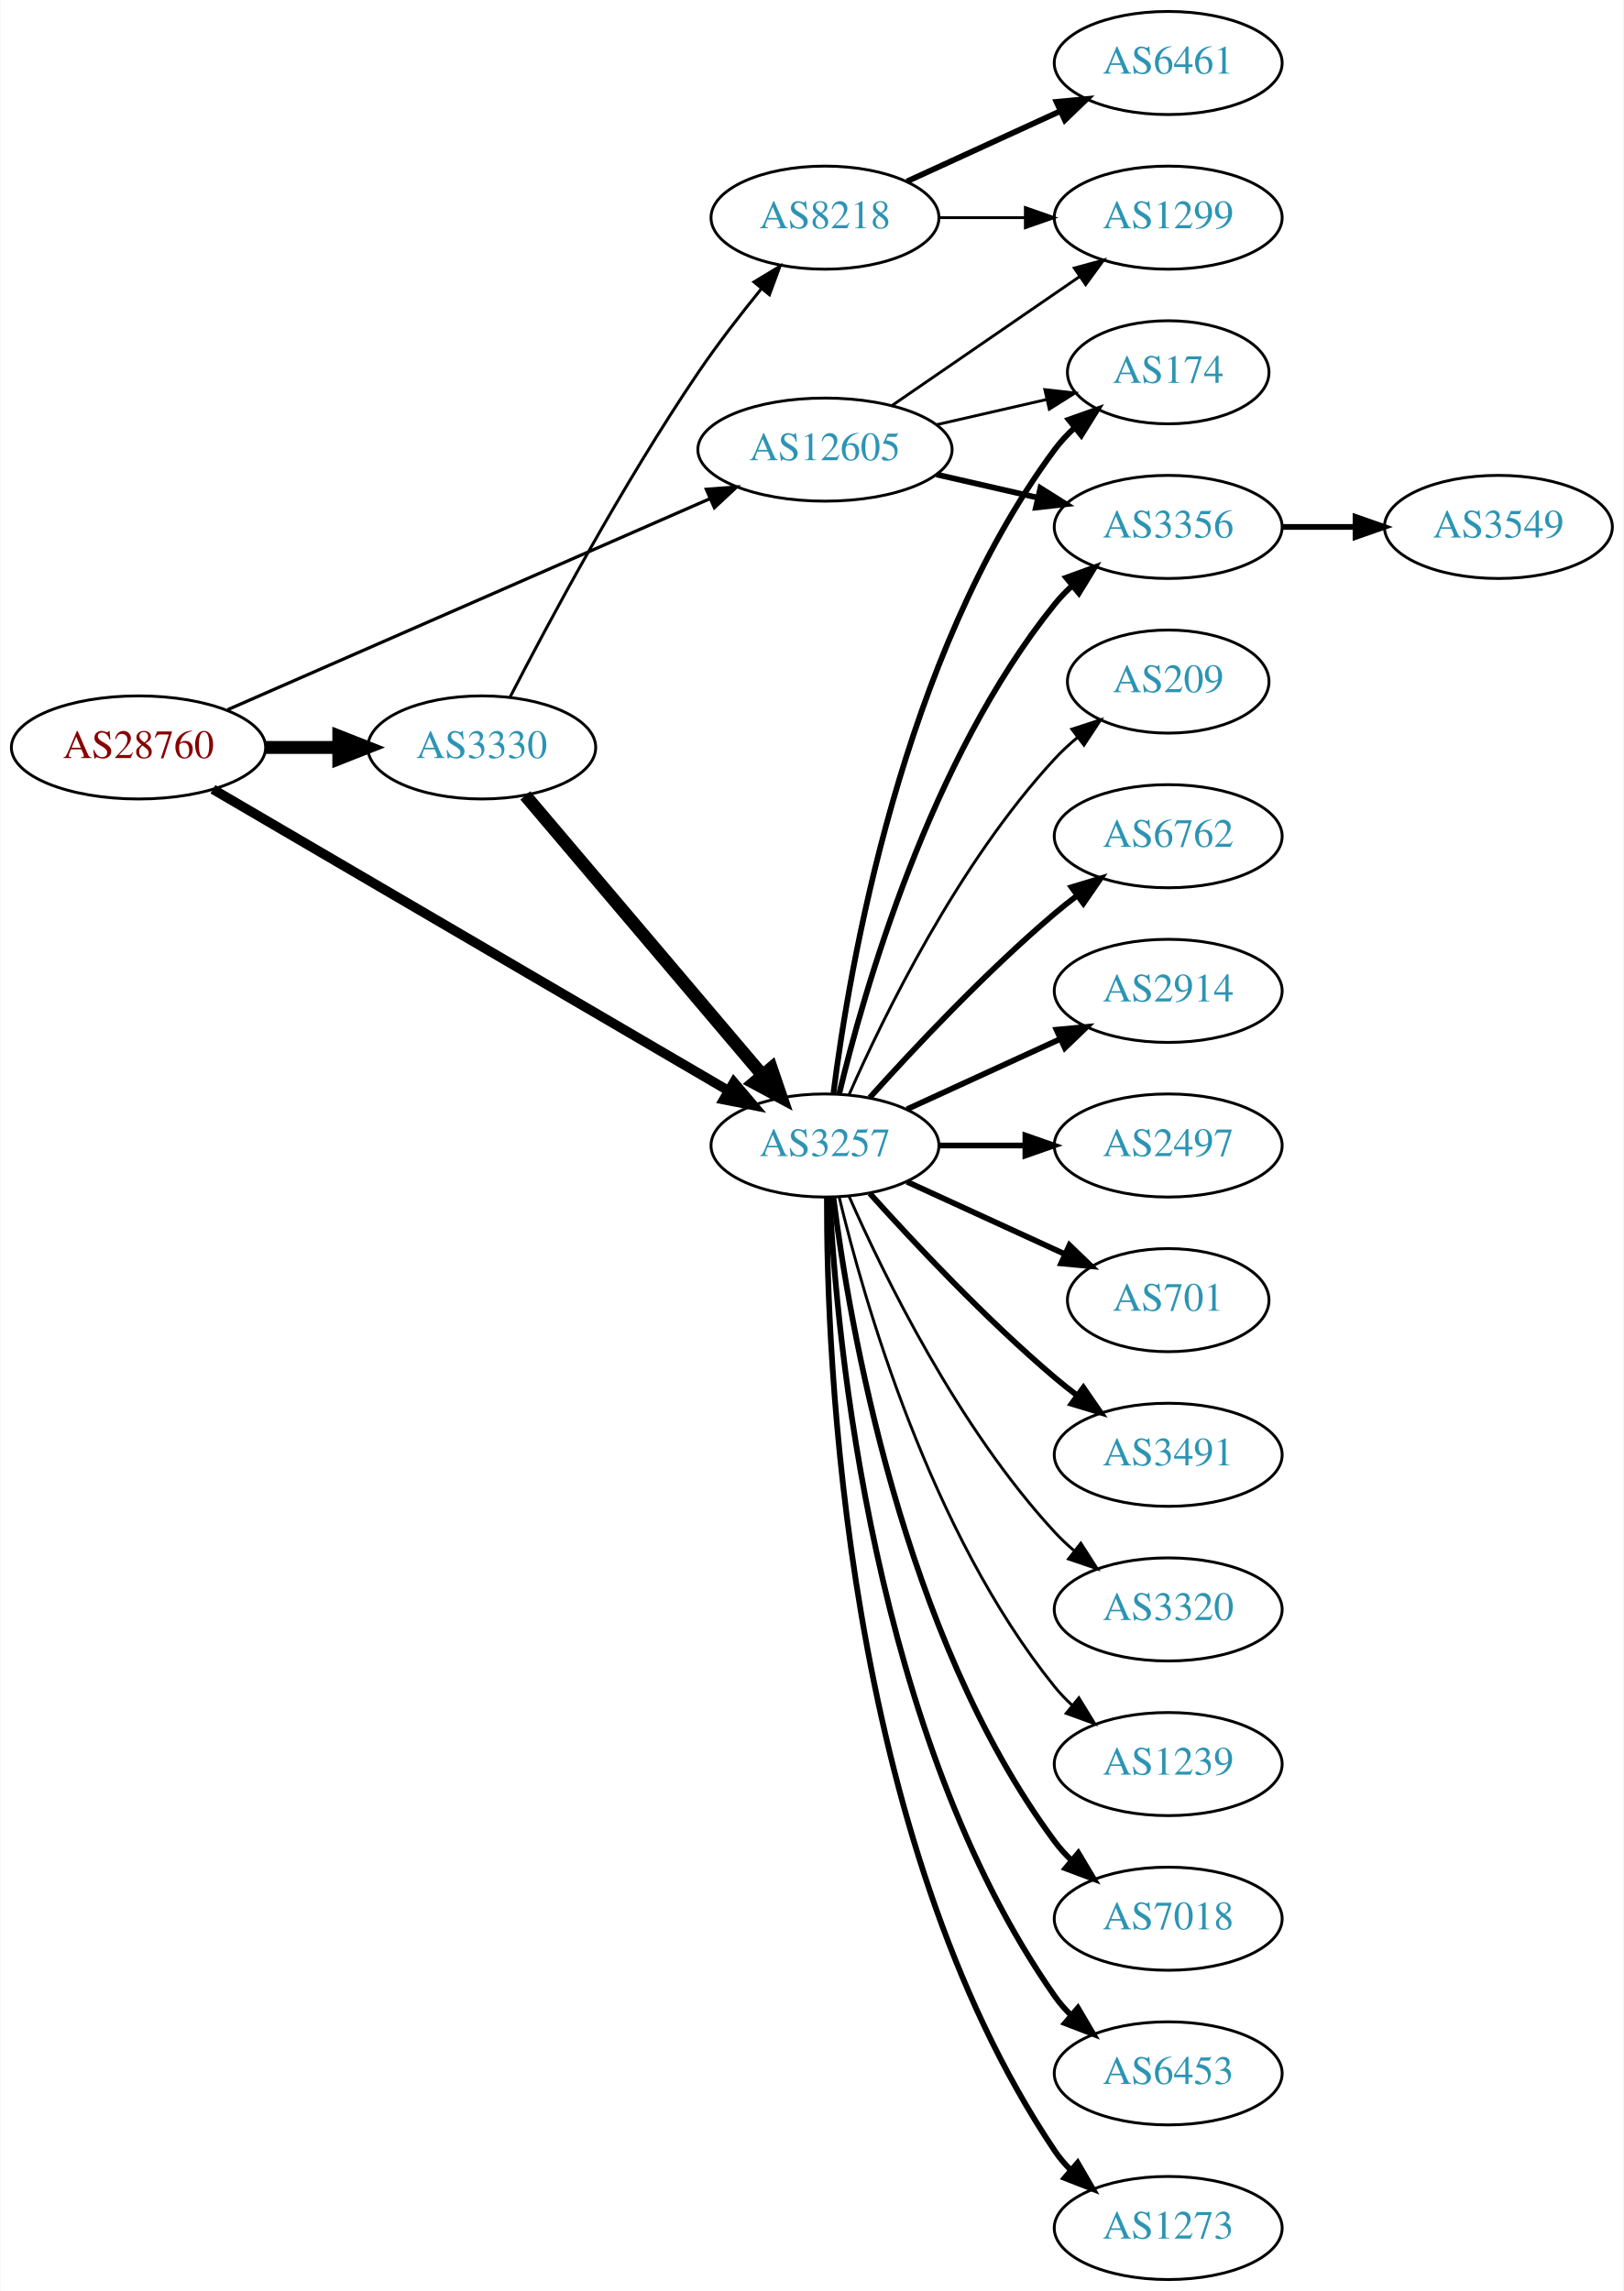
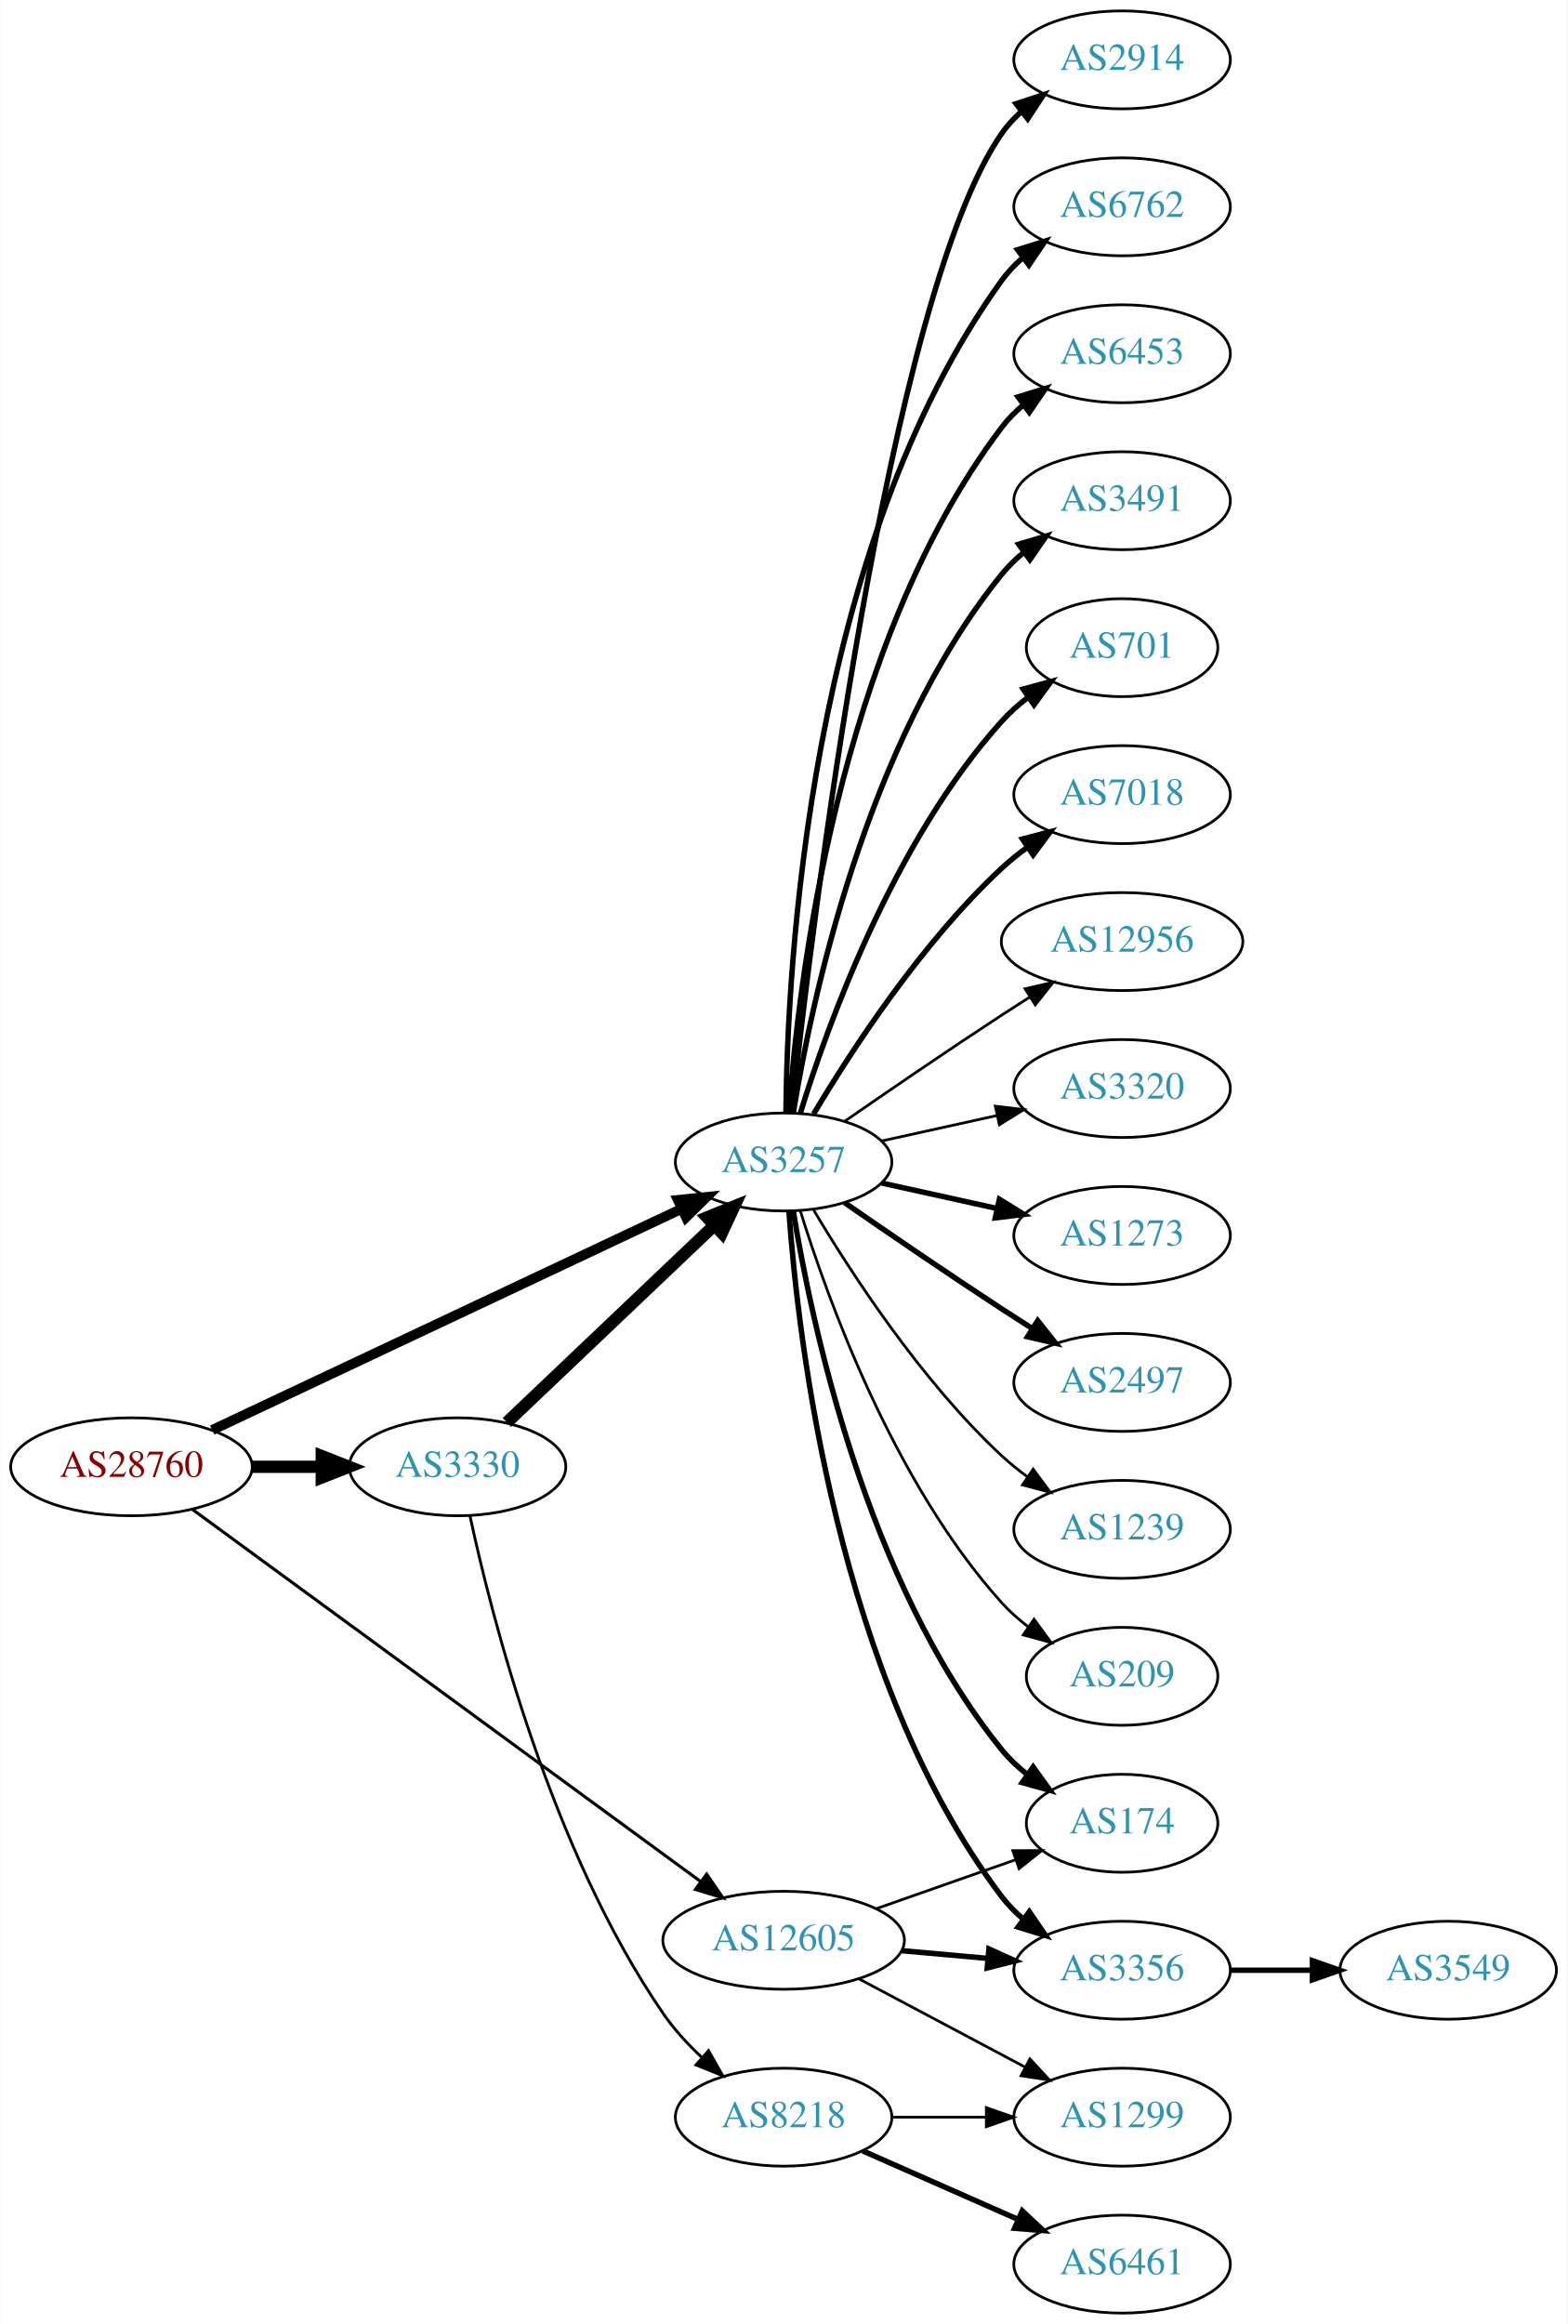
- <svg xmlns="http://www.w3.org/2000/svg" xmlns:xlink="http://www.w3.org/1999/xlink" width="567pt" height="800pt" viewBox="0.00 0.00 566.66 800.00">
-   <g id="graph0" class="graph" transform="scale(1 1) rotate(0) translate(4 796)">
-     <polygon fill="white" stroke="none" points="-4,4 -4,-796 562.663,-796 562.663,4 -4,4" />
+ <svg xmlns="http://www.w3.org/2000/svg" xmlns:xlink="http://www.w3.org/1999/xlink" width="576pt" height="854pt" viewBox="0.00 0.00 575.76 854.00">
+   <g id="graph0" class="graph" transform="scale(1 1) rotate(0) translate(4 850)">
+     <polygon fill="white" stroke="none" points="-4,4 -4,-850 571.762,-850 571.762,4 -4,4" />
    <g id="node1" class="node">
      <g id="a_node1">
        <a xlink:href="/asn/28760" xlink:title="AS28760 ~ Schaerdingerstr. 35 [AT]">
-           <ellipse fill="#ffffff" stroke="black" cx="44.196" cy="-535" rx="44.393" ry="18" />
-           <text text-anchor="middle" x="44.196" y="-531.3" font-family="Times,serif" font-size="14.00" fill="#880000">AS28760</text>
+           <ellipse fill="#ffffff" stroke="black" cx="44.196" cy="-311" rx="44.393" ry="18" />
+           <text text-anchor="middle" x="44.196" y="-307.3" font-family="Times,serif" font-size="14.00" fill="#880000">AS28760</text>
        </a>
      </g>
    </g>
    <g id="node2" class="node">
      <g id="a_node2">
        <a xlink:href="/asn/3257" xlink:title="AS3257 ~ GTT [DE]">
-           <ellipse fill="#ffffff" stroke="black" cx="283.881" cy="-396" rx="39.794" ry="18" />
-           <text text-anchor="middle" x="283.881" y="-392.3" font-family="Times,serif" font-size="14.00" fill="#2c94b3">AS3257</text>
+           <ellipse fill="#ffffff" stroke="black" cx="283.881" cy="-423" rx="39.794" ry="18" />
+           <text text-anchor="middle" x="283.881" y="-419.3" font-family="Times,serif" font-size="14.00" fill="#2c94b3">AS3257</text>
        </a>
      </g>
    </g>
    <g id="edge1" class="edge">
-       <path fill="none" stroke="black" stroke-width="3.375" d="M70.183,-520.387C113.405,-495.111 202.098,-443.243 250.17,-415.13" />
-       <polygon fill="black" stroke="black" stroke-width="3.375" points="252.07,-418.073 258.936,-410.003 248.537,-412.03 252.07,-418.073" />
+       <path fill="none" stroke="black" stroke-width="3.656" d="M73.867,-324.51C117.068,-344.867 198.837,-383.397 246.284,-405.755" />
+       <polygon fill="black" stroke="black" stroke-width="3.656" points="245.04,-409.038 255.578,-410.134 248.024,-402.706 245.04,-409.038" />
    </g>
    <g id="node3" class="node">
      <g id="a_node3">
        <a xlink:href="/asn/3330" xlink:title="AS3330 ~ Vienna, Austria [AT]">
-           <ellipse fill="#ffffff" stroke="black" cx="164.039" cy="-535" rx="39.794" ry="18" />
-           <text text-anchor="middle" x="164.039" y="-531.3" font-family="Times,serif" font-size="14.00" fill="#2c94b3">AS3330</text>
+           <ellipse fill="#ffffff" stroke="black" cx="164.039" cy="-311" rx="39.794" ry="18" />
+           <text text-anchor="middle" x="164.039" y="-307.3" font-family="Times,serif" font-size="14.00" fill="#2c94b3">AS3330</text>
        </a>
      </g>
    </g>
    <g id="edge2" class="edge">
-       <path fill="none" stroke="black" stroke-width="4.5" d="M88.407,-535C96.72,-535 105.482,-535 113.965,-535" />
-       <polygon fill="black" stroke="black" stroke-width="4.5" points="114.123,-538.938 124.123,-535 114.123,-531.063 114.123,-538.938" />
+       <path fill="none" stroke="black" stroke-width="4.5" d="M88.407,-311C96.72,-311 105.482,-311 113.965,-311" />
+       <polygon fill="black" stroke="black" stroke-width="4.5" points="114.123,-314.938 124.123,-311 114.123,-307.063 114.123,-314.938" />
    </g>
    <g id="node4" class="node">
      <g id="a_node4">
        <a xlink:href="/asn/12605" xlink:title="AS12605 ~ Linz, Austria [AT]">
-           <ellipse fill="#ffffff" stroke="black" cx="283.881" cy="-639" rx="44.393" ry="18" />
-           <text text-anchor="middle" x="283.881" y="-635.3" font-family="Times,serif" font-size="14.00" fill="#2c94b3">AS12605</text>
+           <ellipse fill="#ffffff" stroke="black" cx="283.881" cy="-137" rx="44.393" ry="18" />
+           <text text-anchor="middle" x="283.881" y="-133.3" font-family="Times,serif" font-size="14.00" fill="#2c94b3">AS12605</text>
        </a>
      </g>
    </g>
    <g id="edge3" class="edge">
-       <path fill="none" stroke="black" stroke-width="1.125" d="M75.299,-548.172C118.072,-566.887 196.476,-601.193 243.723,-621.866" />
-       <polygon fill="black" stroke="black" stroke-width="1.125" points="242.458,-625.133 253.023,-625.935 245.264,-618.72 242.458,-625.133" />
+       <path fill="none" stroke="black" stroke-width="1.125" d="M66.708,-295.252C109.398,-264.001 204.874,-194.106 253.381,-158.596" />
+       <polygon fill="black" stroke="black" stroke-width="1.125" points="255.587,-161.318 261.589,-152.587 251.452,-155.67 255.587,-161.318" />
    </g>
    <g id="node5" class="node">
      <g id="a_node5">
-         <a xlink:href="/asn/6762" xlink:title="AS6762 ~ TELECOM ITALIA SPARKLE S.p.A. [IT]">
-           <ellipse fill="#ffffff" stroke="black" cx="403.724" cy="-504" rx="39.794" ry="18" />
-           <text text-anchor="middle" x="403.724" y="-500.3" font-family="Times,serif" font-size="14.00" fill="#2c94b3">AS6762</text>
+         <a xlink:href="/asn/2914" xlink:title="AS2914 ~ NTT America, Inc. [US]">
+           <ellipse fill="#ffffff" stroke="black" cx="408.273" cy="-828" rx="39.794" ry="18" />
+           <text text-anchor="middle" x="408.273" y="-824.3" font-family="Times,serif" font-size="14.00" fill="#2c94b3">AS2914</text>
        </a>
      </g>
    </g>
    <g id="edge4" class="edge">
-       <path fill="none" stroke="black" stroke-width="2" d="M299.527,-412.725C314.828,-429.765 339.925,-456.523 364.077,-477 366.574,-479.117 369.235,-481.232 371.946,-483.293" />
-       <polygon fill="black" stroke="black" stroke-width="2" points="369.983,-486.194 380.123,-489.266 374.112,-480.541 369.983,-486.194" />
+       <path fill="none" stroke="black" stroke-width="2" d="M286.783,-441.09C294.101,-508.033 322.153,-740.932 364.077,-801 366.051,-803.828 368.426,-806.422 371.034,-808.786" />
+       <polygon fill="black" stroke="black" stroke-width="2" points="369.326,-811.886 379.39,-815.196 373.587,-806.332 369.326,-811.886" />
    </g>
    <g id="node6" class="node">
      <g id="a_node6">
-         <a xlink:href="/asn/174" xlink:title="AS174 ~ Cogent Communications [US]">
-           <ellipse fill="#ffffff" stroke="black" cx="403.724" cy="-666" rx="35.194" ry="18" />
-           <text text-anchor="middle" x="403.724" y="-662.3" font-family="Times,serif" font-size="14.00" fill="#2c94b3">AS174</text>
+         <a xlink:href="/asn/6762" xlink:title="AS6762 ~ TELECOM ITALIA SPARKLE S.p.A. [IT]">
+           <ellipse fill="#ffffff" stroke="black" cx="408.273" cy="-774" rx="39.794" ry="18" />
+           <text text-anchor="middle" x="408.273" y="-770.3" font-family="Times,serif" font-size="14.00" fill="#2c94b3">AS6762</text>
        </a>
      </g>
    </g>
    <g id="edge5" class="edge">
-       <path fill="none" stroke="black" stroke-width="2" d="M286.84,-414.265C292.247,-457.329 310.693,-567.002 364.077,-639 366.076,-641.696 368.426,-644.22 370.963,-646.56" />
-       <polygon fill="black" stroke="black" stroke-width="2" points="368.988,-649.463 378.973,-653.008 373.378,-644.011 368.988,-649.463" />
+       <path fill="none" stroke="black" stroke-width="2" d="M284.733,-441.078C285.182,-493.561 292.835,-648.452 364.077,-747 366.279,-750.046 368.941,-752.825 371.848,-755.341" />
+       <polygon fill="black" stroke="black" stroke-width="2" points="369.863,-758.226 379.973,-761.392 374.044,-752.612 369.863,-758.226" />
    </g>
    <g id="node7" class="node">
      <g id="a_node7">
-         <a xlink:href="/asn/2914" xlink:title="AS2914 ~ NTT America, Inc. [US]">
-           <ellipse fill="#ffffff" stroke="black" cx="403.724" cy="-450" rx="39.794" ry="18" />
-           <text text-anchor="middle" x="403.724" y="-446.3" font-family="Times,serif" font-size="14.00" fill="#2c94b3">AS2914</text>
+         <a xlink:href="/asn/6453" xlink:title="AS6453 ~ TATA COMMUNICATIONS (AMERICA) INC [US]">
+           <ellipse fill="#ffffff" stroke="black" cx="408.273" cy="-720" rx="39.794" ry="18" />
+           <text text-anchor="middle" x="408.273" y="-716.3" font-family="Times,serif" font-size="14.00" fill="#2c94b3">AS6453</text>
        </a>
      </g>
    </g>
    <g id="edge6" class="edge">
-       <path fill="none" stroke="black" stroke-width="2" d="M312.51,-408.661C328.467,-415.973 348.738,-425.261 366.02,-433.181" />
-       <polygon fill="black" stroke="black" stroke-width="2" points="364.719,-436.435 375.268,-437.419 367.635,-430.071 364.719,-436.435" />
+       <path fill="none" stroke="black" stroke-width="2" d="M285.83,-441.036C289.116,-487.457 303.426,-613.007 364.077,-693 366.348,-695.995 369.056,-698.74 371.992,-701.235" />
+       <polygon fill="black" stroke="black" stroke-width="2" points="370.032,-704.138 380.157,-707.256 374.186,-698.504 370.032,-704.138" />
    </g>
    <g id="node8" class="node">
      <g id="a_node8">
-         <a xlink:href="/asn/2497" xlink:title="AS2497 ~ Internet Initiative Japan Inc. [JP]">
-           <ellipse fill="#ffffff" stroke="black" cx="403.724" cy="-396" rx="39.794" ry="18" />
-           <text text-anchor="middle" x="403.724" y="-392.3" font-family="Times,serif" font-size="14.00" fill="#2c94b3">AS2497</text>
+         <a xlink:href="/asn/3491" xlink:title="AS3491 ~ PCCW Global, Inc. [US]">
+           <ellipse fill="#ffffff" stroke="black" cx="408.273" cy="-666" rx="39.794" ry="18" />
+           <text text-anchor="middle" x="408.273" y="-662.3" font-family="Times,serif" font-size="14.00" fill="#2c94b3">AS3491</text>
        </a>
      </g>
    </g>
    <g id="edge7" class="edge">
-       <path fill="none" stroke="black" stroke-width="2" d="M323.794,-396C333.347,-396 343.697,-396 353.659,-396" />
-       <polygon fill="black" stroke="black" stroke-width="2" points="353.852,-399.5 363.852,-396 353.852,-392.5 353.852,-399.5" />
+       <path fill="none" stroke="black" stroke-width="2" d="M287.462,-441.178C293.917,-480.997 313.988,-577.286 364.077,-639 366.446,-641.918 369.219,-644.612 372.196,-647.075" />
+       <polygon fill="black" stroke="black" stroke-width="2" points="370.271,-650.003 380.418,-653.052 374.387,-644.341 370.271,-650.003" />
    </g>
    <g id="node9" class="node">
      <g id="a_node9">
        <a xlink:href="/asn/701" xlink:title="AS701 ~ UUNET [US]">
-           <ellipse fill="#ffffff" stroke="black" cx="403.724" cy="-342" rx="35.194" ry="18" />
-           <text text-anchor="middle" x="403.724" y="-338.3" font-family="Times,serif" font-size="14.00" fill="#2c94b3">AS701</text>
+           <ellipse fill="#ffffff" stroke="black" cx="408.273" cy="-612" rx="35.194" ry="18" />
+           <text text-anchor="middle" x="408.273" y="-608.3" font-family="Times,serif" font-size="14.00" fill="#2c94b3">AS701</text>
        </a>
      </g>
    </g>
    <g id="edge8" class="edge">
-       <path fill="none" stroke="black" stroke-width="2" d="M312.51,-383.339C328.926,-375.817 349.908,-366.202 367.505,-358.139" />
-       <polygon fill="black" stroke="black" stroke-width="2" points="369.249,-361.189 376.882,-353.842 366.333,-354.826 369.249,-361.189" />
+       <path fill="none" stroke="black" stroke-width="2" d="M290.019,-440.94C299.922,-472.979 324.259,-540.812 364.077,-585 366.941,-588.178 370.265,-591.119 373.773,-593.8" />
+       <polygon fill="black" stroke="black" stroke-width="2" points="371.939,-596.786 382.162,-599.569 375.906,-591.018 371.939,-596.786" />
    </g>
    <g id="node10" class="node">
      <g id="a_node10">
-         <a xlink:href="/asn/3491" xlink:title="AS3491 ~ PCCW Global, Inc. [US]">
-           <ellipse fill="#ffffff" stroke="black" cx="403.724" cy="-288" rx="39.794" ry="18" />
-           <text text-anchor="middle" x="403.724" y="-284.3" font-family="Times,serif" font-size="14.00" fill="#2c94b3">AS3491</text>
+         <a xlink:href="/asn/7018" xlink:title="AS7018 ~ AT&amp;T Services, Inc. [US]">
+           <ellipse fill="#ffffff" stroke="black" cx="408.273" cy="-558" rx="39.794" ry="18" />
+           <text text-anchor="middle" x="408.273" y="-554.3" font-family="Times,serif" font-size="14.00" fill="#2c94b3">AS7018</text>
        </a>
      </g>
    </g>
    <g id="edge9" class="edge">
-       <path fill="none" stroke="black" stroke-width="2" d="M299.527,-379.275C314.828,-362.235 339.925,-335.477 364.077,-315 366.574,-312.883 369.235,-310.768 371.946,-308.707" />
-       <polygon fill="black" stroke="black" stroke-width="2" points="374.112,-311.459 380.123,-302.734 369.983,-305.806 374.112,-311.459" />
+       <path fill="none" stroke="black" stroke-width="2" d="M294.927,-440.671C308.498,-463.472 334.43,-503.472 364.077,-531 366.984,-533.699 370.197,-536.28 373.521,-538.703" />
+       <polygon fill="black" stroke="black" stroke-width="2" points="371.656,-541.667 381.899,-544.375 375.58,-535.87 371.656,-541.667" />
    </g>
    <g id="node11" class="node">
      <g id="a_node11">
-         <a xlink:href="/asn/3320" xlink:title="AS3320 ~ DTAG [DE]">
-           <ellipse fill="#ffffff" stroke="black" cx="403.724" cy="-234" rx="39.794" ry="18" />
-           <text text-anchor="middle" x="403.724" y="-230.3" font-family="Times,serif" font-size="14.00" fill="#2c94b3">AS3320</text>
+         <a xlink:href="/asn/12956" xlink:title="AS12956 ~ TELXIUS [ES]">
+           <ellipse fill="#ffffff" stroke="black" cx="408.273" cy="-504" rx="44.393" ry="18" />
+           <text text-anchor="middle" x="408.273" y="-500.3" font-family="Times,serif" font-size="14.00" fill="#2c94b3">AS12956</text>
        </a>
      </g>
    </g>
    <g id="edge10" class="edge">
-       <path fill="none" stroke="black" d="M292.297,-378.239C304.365,-350.817 330.337,-297.527 364.077,-261 366.108,-258.802 368.347,-256.681 370.693,-254.66" />
-       <polygon fill="black" stroke="black" points="373.22,-257.126 378.937,-248.206 368.905,-251.614 373.22,-257.126" />
+       <path fill="none" stroke="black" d="M306.238,-437.901C322.089,-448.877 344.292,-464.079 364.077,-477 367.398,-479.169 370.88,-481.406 374.367,-483.621" />
+       <polygon fill="black" stroke="black" points="372.623,-486.66 382.949,-489.032 376.356,-480.738 372.623,-486.66" />
    </g>
    <g id="node12" class="node">
      <g id="a_node12">
-         <a xlink:href="/asn/1239" xlink:title="AS1239 ~ Sprint [US]">
-           <ellipse fill="#ffffff" stroke="black" cx="403.724" cy="-180" rx="39.794" ry="18" />
-           <text text-anchor="middle" x="403.724" y="-176.3" font-family="Times,serif" font-size="14.00" fill="#2c94b3">AS1239</text>
+         <a xlink:href="/asn/3320" xlink:title="AS3320 ~ DTAG [DE]">
+           <ellipse fill="#ffffff" stroke="black" cx="408.273" cy="-450" rx="39.794" ry="18" />
+           <text text-anchor="middle" x="408.273" y="-446.3" font-family="Times,serif" font-size="14.00" fill="#2c94b3">AS3320</text>
        </a>
      </g>
    </g>
    <g id="edge11" class="edge">
-       <path fill="none" stroke="black" d="M288.808,-378.118C297.366,-342.391 320.515,-260.992 364.077,-207 365.908,-204.731 367.978,-202.57 370.185,-200.532" />
-       <polygon fill="black" stroke="black" points="372.536,-203.131 378.066,-194.094 368.108,-197.709 372.536,-203.131" />
+       <path fill="none" stroke="black" d="M319.954,-430.737C333.141,-433.646 348.321,-436.995 362.287,-440.076" />
+       <polygon fill="black" stroke="black" points="361.676,-443.525 372.196,-442.262 363.184,-436.69 361.676,-443.525" />
    </g>
    <g id="node13" class="node">
      <g id="a_node13">
-         <a xlink:href="/asn/7018" xlink:title="AS7018 ~ AT&amp;T Services, Inc. [US]">
-           <ellipse fill="#ffffff" stroke="black" cx="403.724" cy="-126" rx="39.794" ry="18" />
-           <text text-anchor="middle" x="403.724" y="-122.3" font-family="Times,serif" font-size="14.00" fill="#2c94b3">AS7018</text>
+         <a xlink:href="/asn/1273" xlink:title="AS1273 ~ Vodafone Group PLC [EU]">
+           <ellipse fill="#ffffff" stroke="black" cx="408.273" cy="-396" rx="39.794" ry="18" />
+           <text text-anchor="middle" x="408.273" y="-392.3" font-family="Times,serif" font-size="14.00" fill="#2c94b3">AS1273</text>
        </a>
      </g>
    </g>
    <g id="edge12" class="edge">
-       <path fill="none" stroke="black" stroke-width="2" d="M286.84,-377.735C292.247,-334.671 310.693,-224.998 364.077,-153 365.814,-150.658 367.816,-148.445 369.975,-146.37" />
-       <polygon fill="black" stroke="black" stroke-width="2" points="372.335,-148.959 377.768,-139.863 367.849,-143.586 372.335,-148.959" />
+       <path fill="none" stroke="black" stroke-width="2" d="M319.954,-415.263C333.141,-412.354 348.321,-409.005 362.287,-405.924" />
+       <polygon fill="black" stroke="black" stroke-width="2" points="363.184,-409.31 372.196,-403.738 361.676,-402.475 363.184,-409.31" />
    </g>
    <g id="node14" class="node">
      <g id="a_node14">
-         <a xlink:href="/asn/6453" xlink:title="AS6453 ~ TATA COMMUNICATIONS (AMERICA) INC [US]">
-           <ellipse fill="#ffffff" stroke="black" cx="403.724" cy="-72" rx="39.794" ry="18" />
-           <text text-anchor="middle" x="403.724" y="-68.3" font-family="Times,serif" font-size="14.00" fill="#2c94b3">AS6453</text>
+         <a xlink:href="/asn/2497" xlink:title="AS2497 ~ Internet Initiative Japan Inc. [JP]">
+           <ellipse fill="#ffffff" stroke="black" cx="408.273" cy="-342" rx="39.794" ry="18" />
+           <text text-anchor="middle" x="408.273" y="-338.3" font-family="Times,serif" font-size="14.00" fill="#2c94b3">AS2497</text>
        </a>
      </g>
    </g>
    <g id="edge13" class="edge">
-       <path fill="none" stroke="black" stroke-width="2" d="M285.494,-377.826C287.984,-328.496 300.572,-189.71 364.077,-99 365.75,-96.611 367.705,-94.365 369.832,-92.267" />
-       <polygon fill="black" stroke="black" stroke-width="2" points="372.196,-94.851 377.564,-85.716 367.672,-89.51 372.196,-94.851" />
+       <path fill="none" stroke="black" stroke-width="2" d="M306.238,-408.099C322.089,-397.123 344.292,-381.921 364.077,-369 367.659,-366.661 371.43,-364.241 375.19,-361.856" />
+       <polygon fill="black" stroke="black" stroke-width="2" points="377.252,-364.693 383.851,-356.404 373.523,-358.769 377.252,-364.693" />
    </g>
    <g id="node15" class="node">
      <g id="a_node15">
-         <a xlink:href="/asn/1273" xlink:title="AS1273 ~ Vodafone Group PLC [EU]">
-           <ellipse fill="#ffffff" stroke="black" cx="403.724" cy="-18" rx="39.794" ry="18" />
-           <text text-anchor="middle" x="403.724" y="-14.3" font-family="Times,serif" font-size="14.00" fill="#2c94b3">AS1273</text>
+         <a xlink:href="/asn/1239" xlink:title="AS1239 ~ Sprint [US]">
+           <ellipse fill="#ffffff" stroke="black" cx="408.273" cy="-288" rx="39.794" ry="18" />
+           <text text-anchor="middle" x="408.273" y="-284.3" font-family="Times,serif" font-size="14.00" fill="#2c94b3">AS1239</text>
        </a>
      </g>
    </g>
    <g id="edge14" class="edge">
-       <path fill="none" stroke="black" stroke-width="2" d="M284.55,-377.812C284.41,-322.709 290.41,-154.68 364.077,-45 365.703,-42.58 367.625,-40.31 369.728,-38.196" />
-       <polygon fill="black" stroke="black" stroke-width="2" points="372.096,-40.777 377.417,-31.615 367.544,-35.459 372.096,-40.777" />
+       <path fill="none" stroke="black" d="M294.927,-405.329C308.498,-382.528 334.43,-342.528 364.077,-315 366.984,-312.301 370.197,-309.72 373.521,-307.297" />
+       <polygon fill="black" stroke="black" points="375.58,-310.13 381.899,-301.625 371.656,-304.333 375.58,-310.13" />
    </g>
    <g id="node16" class="node">
      <g id="a_node16">
-         <a xlink:href="/asn/3356" xlink:title="AS3356 ~ Level 3 Parent, LLC [US]">
-           <ellipse fill="#ffffff" stroke="black" cx="403.724" cy="-612" rx="39.794" ry="18" />
-           <text text-anchor="middle" x="403.724" y="-608.3" font-family="Times,serif" font-size="14.00" fill="#2c94b3">AS3356</text>
+         <a xlink:href="/asn/174" xlink:title="AS174 ~ Cogent Communications [US]">
+           <ellipse fill="#ffffff" stroke="black" cx="408.273" cy="-180" rx="35.194" ry="18" />
+           <text text-anchor="middle" x="408.273" y="-176.3" font-family="Times,serif" font-size="14.00" fill="#2c94b3">AS174</text>
        </a>
      </g>
    </g>
    <g id="edge15" class="edge">
-       <path fill="none" stroke="black" stroke-width="2" d="M288.808,-413.882C297.366,-449.609 320.515,-531.008 364.077,-585 365.908,-587.269 367.978,-589.43 370.185,-591.468" />
-       <polygon fill="black" stroke="black" stroke-width="2" points="368.108,-594.291 378.066,-597.906 372.536,-588.869 368.108,-594.291" />
+       <path fill="none" stroke="black" stroke-width="2" d="M287.462,-404.822C293.917,-365.003 313.988,-268.714 364.077,-207 366.773,-203.678 369.993,-200.648 373.442,-197.917" />
+       <polygon fill="black" stroke="black" stroke-width="2" points="375.579,-200.693 381.767,-192.094 371.567,-194.957 375.579,-200.693" />
    </g>
    <g id="node17" class="node">
      <g id="a_node17">
-         <a xlink:href="/asn/209" xlink:title="AS209 ~ CenturyLink Communications, LLC [US]">
-           <ellipse fill="#ffffff" stroke="black" cx="403.724" cy="-558" rx="35.194" ry="18" />
-           <text text-anchor="middle" x="403.724" y="-554.3" font-family="Times,serif" font-size="14.00" fill="#2c94b3">AS209</text>
+         <a xlink:href="/asn/3356" xlink:title="AS3356 ~ Level 3 Parent, LLC [US]">
+           <ellipse fill="#ffffff" stroke="black" cx="408.273" cy="-126" rx="39.794" ry="18" />
+           <text text-anchor="middle" x="408.273" y="-122.3" font-family="Times,serif" font-size="14.00" fill="#2c94b3">AS3356</text>
        </a>
      </g>
    </g>
    <g id="edge16" class="edge">
-       <path fill="none" stroke="black" d="M292.297,-413.761C304.365,-441.183 330.337,-494.473 364.077,-531 366.483,-533.604 369.18,-536.1 372.003,-538.449" />
-       <polygon fill="black" stroke="black" points="370.071,-541.378 380.147,-544.653 374.312,-535.809 370.071,-541.378" />
-     </g>
-     <g id="edge18" class="edge">
-       <path fill="none" stroke="black" stroke-width="4.5" d="M179.253,-518.233C199.868,-493.917 238.195,-448.709 262.017,-420.61" />
-       <polygon fill="black" stroke="black" stroke-width="4.5" points="265.153,-423 268.616,-412.826 259.146,-417.908 265.153,-423" />
+       <path fill="none" stroke="black" stroke-width="2" d="M285.83,-404.964C289.116,-358.543 303.426,-232.993 364.077,-153 366.348,-150.005 369.056,-147.26 371.992,-144.765" />
+       <polygon fill="black" stroke="black" stroke-width="2" points="374.186,-147.496 380.157,-138.744 370.032,-141.862 374.186,-147.496" />
    </g>
    <g id="node18" class="node">
      <g id="a_node18">
+         <a xlink:href="/asn/209" xlink:title="AS209 ~ CenturyLink Communications, LLC [US]">
+           <ellipse fill="#ffffff" stroke="black" cx="408.273" cy="-234" rx="35.194" ry="18" />
+           <text text-anchor="middle" x="408.273" y="-230.3" font-family="Times,serif" font-size="14.00" fill="#2c94b3">AS209</text>
+         </a>
+       </g>
+     </g>
+     <g id="edge17" class="edge">
+       <path fill="none" stroke="black" d="M290.019,-405.06C299.922,-373.021 324.259,-305.188 364.077,-261 366.941,-257.822 370.265,-254.881 373.773,-252.2" />
+       <polygon fill="black" stroke="black" points="375.906,-254.982 382.162,-246.431 371.939,-249.214 375.906,-254.982" />
+     </g>
+     <g id="edge19" class="edge">
+       <path fill="none" stroke="black" stroke-width="4.5" d="M182.174,-327.286C202.247,-346.364 235.65,-378.111 258.439,-399.769" />
+       <polygon fill="black" stroke="black" stroke-width="4.5" points="255.764,-402.66 265.725,-406.695 261.189,-396.951 255.764,-402.66" />
+     </g>
+     <g id="node19" class="node">
+       <g id="a_node19">
        <a xlink:href="/asn/8218" xlink:title="AS8218 ~ legacy Neotelecoms [FR]">
-           <ellipse fill="#ffffff" stroke="black" cx="283.881" cy="-720" rx="39.794" ry="18" />
-           <text text-anchor="middle" x="283.881" y="-716.3" font-family="Times,serif" font-size="14.00" fill="#2c94b3">AS8218</text>
-         </a>
-       </g>
-     </g>
-     <g id="edge17" class="edge">
-       <path fill="none" stroke="black" stroke-width="1.038" d="M173.873,-552.474C187.07,-578.088 213.224,-627.015 239.685,-666 246.396,-675.887 254.418,-686.248 261.717,-695.221" />
-       <polygon fill="black" stroke="black" stroke-width="1.038" points="259.091,-697.538 268.159,-703.018 264.488,-693.079 259.091,-697.538" />
+           <ellipse fill="#ffffff" stroke="black" cx="283.881" cy="-72" rx="39.794" ry="18" />
+           <text text-anchor="middle" x="283.881" y="-68.3" font-family="Times,serif" font-size="14.00" fill="#2c94b3">AS8218</text>
+         </a>
+       </g>
+     </g>
+     <g id="edge18" class="edge">
+       <path fill="none" stroke="black" stroke-width="1.038" d="M168.605,-292.959C176.549,-256.002 198.342,-170.116 239.685,-110 243.64,-104.249 248.654,-98.807 253.854,-93.933" />
+       <polygon fill="black" stroke="black" stroke-width="1.038" points="256.291,-96.452 261.505,-87.229 251.678,-91.187 256.291,-96.452" />
+     </g>
+     <g id="edge22" class="edge">
+       <path fill="none" stroke="black" d="M318.002,-148.636C333.714,-154.157 352.579,-160.784 368.91,-166.522" />
+       <polygon fill="black" stroke="black" points="368.106,-169.949 378.701,-169.962 370.426,-163.345 368.106,-169.949" />
    </g>
    <g id="edge23" class="edge">
-       <path fill="none" stroke="black" d="M322.816,-647.692C335.133,-650.514 348.858,-653.658 361.408,-656.534" />
-       <polygon fill="black" stroke="black" points="360.644,-659.949 371.173,-658.771 362.207,-653.126 360.644,-659.949" />
-     </g>
-     <g id="edge21" class="edge">
-       <path fill="none" stroke="black" stroke-width="2" d="M322.816,-630.308C334.057,-627.733 346.469,-624.889 358.092,-622.226" />
-       <polygon fill="black" stroke="black" stroke-width="2" points="359.088,-625.588 368.054,-619.943 357.525,-618.765 359.088,-625.588" />
+       <path fill="none" stroke="black" stroke-width="2" d="M327.345,-133.184C337.494,-132.271 348.404,-131.291 358.801,-130.356" />
+       <polygon fill="black" stroke="black" stroke-width="2" points="359.334,-133.823 368.98,-129.442 358.707,-126.851 359.334,-133.823" />
+     </g>
+     <g id="node21" class="node">
+       <g id="a_node21">
+         <a xlink:href="/asn/1299" xlink:title="AS1299 ~ Telia Carrier [EU]">
+           <ellipse fill="#ffffff" stroke="black" cx="408.273" cy="-72" rx="39.794" ry="18" />
+           <text text-anchor="middle" x="408.273" y="-68.3" font-family="Times,serif" font-size="14.00" fill="#2c94b3">AS1299</text>
+         </a>
+       </g>
+     </g>
+     <g id="edge24" class="edge">
+       <path fill="none" stroke="black" d="M311.438,-122.896C329.404,-113.355 353.308,-100.66 372.748,-90.336" />
+       <polygon fill="black" stroke="black" points="374.416,-93.413 381.607,-85.631 371.133,-87.23 374.416,-93.413" />
+     </g>
+     <g id="node22" class="node">
+       <g id="a_node22">
+         <a xlink:href="/asn/3549" xlink:title="AS3549 ~ Level 3 Parent, LLC [US]">
+           <ellipse fill="#ffffff" stroke="black" cx="528.116" cy="-126" rx="39.794" ry="18" />
+           <text text-anchor="middle" x="528.116" y="-122.3" font-family="Times,serif" font-size="14.00" fill="#2c94b3">AS3549</text>
+         </a>
+       </g>
+     </g>
+     <g id="edge25" class="edge">
+       <path fill="none" stroke="black" stroke-width="2" d="M448.186,-126C457.739,-126 468.089,-126 478.052,-126" />
+       <polygon fill="black" stroke="black" stroke-width="2" points="478.244,-129.5 488.244,-126 478.244,-122.5 478.244,-129.5" />
    </g>
    <g id="node20" class="node">
      <g id="a_node20">
-         <a xlink:href="/asn/1299" xlink:title="AS1299 ~ Telia Carrier [EU]">
-           <ellipse fill="#ffffff" stroke="black" cx="403.724" cy="-720" rx="39.794" ry="18" />
-           <text text-anchor="middle" x="403.724" y="-716.3" font-family="Times,serif" font-size="14.00" fill="#2c94b3">AS1299</text>
-         </a>
-       </g>
-     </g>
-     <g id="edge22" class="edge">
-       <path fill="none" stroke="black" d="M307.324,-654.426C325.905,-667.198 352.466,-685.455 372.846,-699.463" />
-       <polygon fill="black" stroke="black" points="370.936,-702.398 381.16,-705.178 374.902,-696.629 370.936,-702.398" />
-     </g>
-     <g id="node21" class="node">
-       <g id="a_node21">
-         <a xlink:href="/asn/3549" xlink:title="AS3549 ~ Level 3 Parent, LLC [US]">
-           <ellipse fill="#ffffff" stroke="black" cx="519.017" cy="-612" rx="39.794" ry="18" />
-           <text text-anchor="middle" x="519.017" y="-608.3" font-family="Times,serif" font-size="14.00" fill="#2c94b3">AS3549</text>
-         </a>
-       </g>
-     </g>
-     <g id="edge24" class="edge">
-       <path fill="none" stroke="black" stroke-width="2" d="M443.396,-612C451.599,-612 460.363,-612 468.895,-612" />
-       <polygon fill="black" stroke="black" stroke-width="2" points="469.134,-615.5 479.134,-612 469.134,-608.5 469.134,-615.5" />
-     </g>
-     <g id="node19" class="node">
-       <g id="a_node19">
        <a xlink:href="/asn/6461" xlink:title="AS6461 ~ Zayo Bandwidth [US]">
-           <ellipse fill="#ffffff" stroke="black" cx="403.724" cy="-774" rx="39.794" ry="18" />
-           <text text-anchor="middle" x="403.724" y="-770.3" font-family="Times,serif" font-size="14.00" fill="#2c94b3">AS6461</text>
-         </a>
-       </g>
-     </g>
-     <g id="edge19" class="edge">
-       <path fill="none" stroke="black" stroke-width="2" d="M312.51,-732.661C328.467,-739.973 348.738,-749.261 366.02,-757.181" />
-       <polygon fill="black" stroke="black" stroke-width="2" points="364.719,-760.435 375.268,-761.419 367.635,-754.071 364.719,-760.435" />
+           <ellipse fill="#ffffff" stroke="black" cx="408.273" cy="-18" rx="39.794" ry="18" />
+           <text text-anchor="middle" x="408.273" y="-14.3" font-family="Times,serif" font-size="14.00" fill="#2c94b3">AS6461</text>
+         </a>
+       </g>
    </g>
    <g id="edge20" class="edge">
-       <path fill="none" stroke="black" d="M323.794,-720C333.347,-720 343.697,-720 353.659,-720" />
-       <polygon fill="black" stroke="black" points="353.852,-723.5 363.852,-720 353.852,-716.5 353.852,-723.5" />
+       <path fill="none" stroke="black" stroke-width="2" d="M312.96,-59.611C329.908,-52.134 351.706,-42.517 370.075,-34.412" />
+       <polygon fill="black" stroke="black" stroke-width="2" points="371.589,-37.57 379.325,-30.331 368.763,-31.166 371.589,-37.57" />
+     </g>
+     <g id="edge21" class="edge">
+       <path fill="none" stroke="black" d="M323.607,-72C334.545,-72 346.596,-72 358.062,-72" />
+       <polygon fill="black" stroke="black" points="358.38,-75.5 368.38,-72 358.38,-68.5 358.38,-75.5" />
    </g>
  </g>
</svg>
